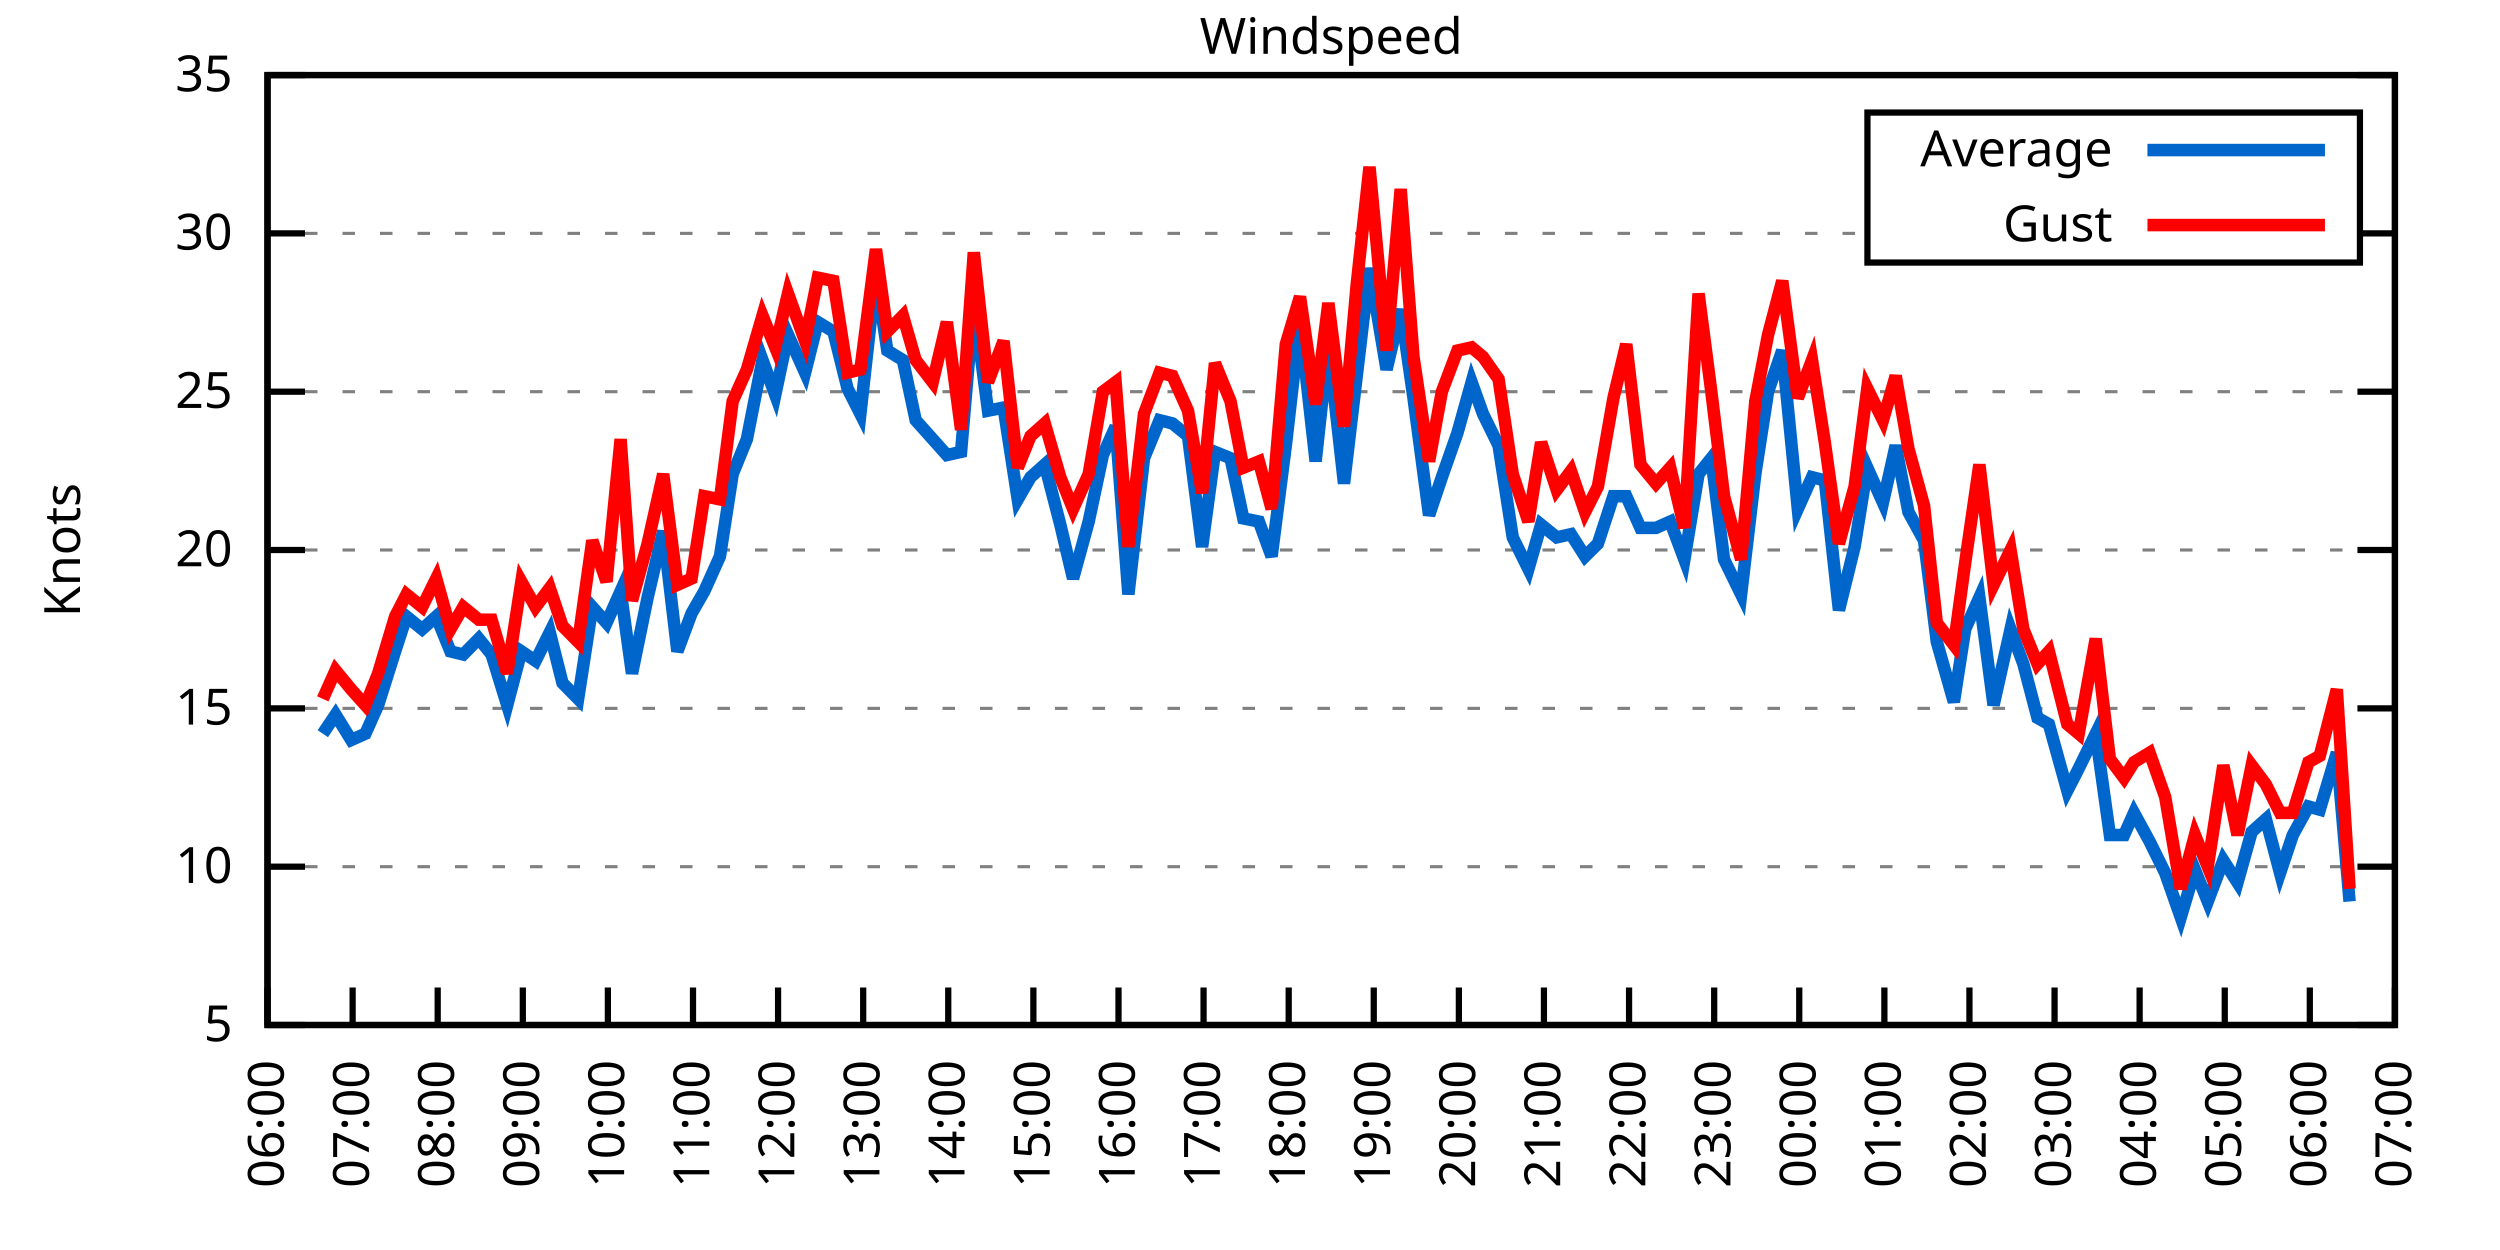
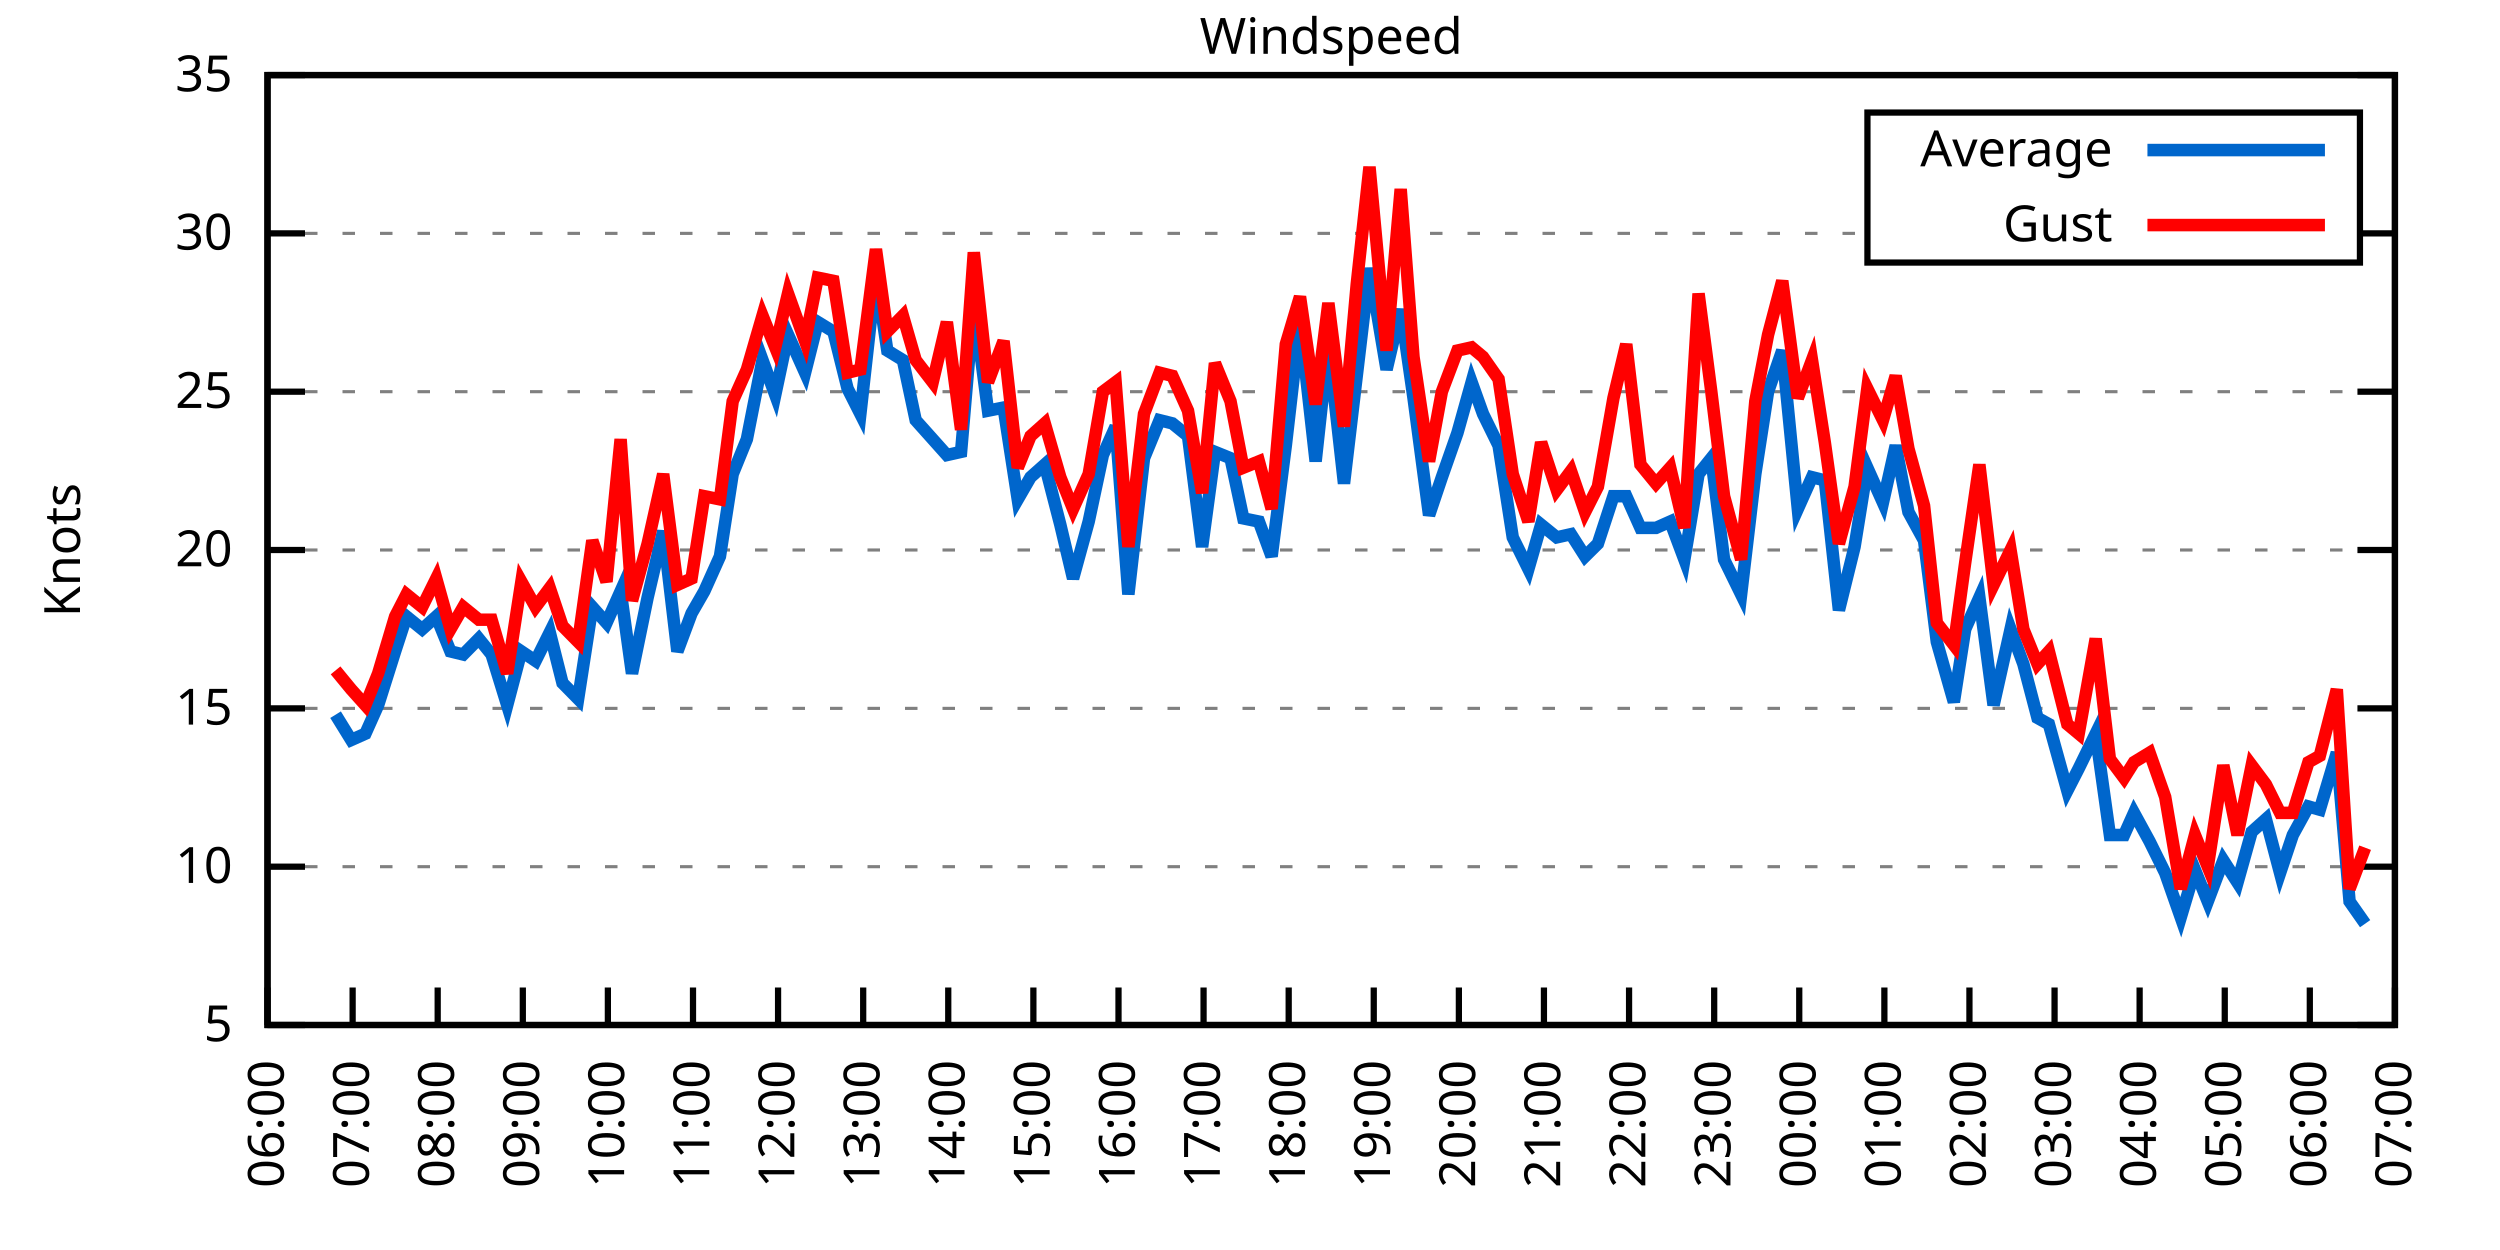
<svg xmlns="http://www.w3.org/2000/svg" xmlns:xlink="http://www.w3.org/1999/xlink" width="400" height="200" viewBox="0 0 400 200">
  <g id="gnuplot_canvas">
    <rect x="0" y="0" width="400" height="200" fill="none" />
    <defs>
      <circle id="gpDot" r="0.5" stroke-width="0.5" stroke="currentColor" />
      <path id="gpPt0" stroke-width="0.333" stroke="currentColor" d="M-1,0 h2 M0,-1 v2" />
      <path id="gpPt1" stroke-width="0.333" stroke="currentColor" d="M-1,-1 L1,1 M1,-1 L-1,1" />
      <path id="gpPt2" stroke-width="0.333" stroke="currentColor" d="M-1,0 L1,0 M0,-1 L0,1 M-1,-1 L1,1 M-1,1 L1,-1" />
      <rect id="gpPt3" stroke-width="0.333" stroke="currentColor" x="-1" y="-1" width="2" height="2" />
      <rect id="gpPt4" stroke-width="0.333" stroke="currentColor" fill="currentColor" x="-1" y="-1" width="2" height="2" />
      <circle id="gpPt5" stroke-width="0.333" stroke="currentColor" cx="0" cy="0" r="1" />
      <use xlink:href="#gpPt5" id="gpPt6" fill="currentColor" stroke="none" />
      <path id="gpPt7" stroke-width="0.333" stroke="currentColor" d="M0,-1.33 L-1.33,0.67 L1.33,0.67 z" />
      <use xlink:href="#gpPt7" id="gpPt8" fill="currentColor" stroke="none" />
      <use xlink:href="#gpPt7" id="gpPt9" stroke="currentColor" transform="rotate(180)" />
      <use xlink:href="#gpPt9" id="gpPt10" fill="currentColor" stroke="none" />
      <use xlink:href="#gpPt3" id="gpPt11" stroke="currentColor" transform="rotate(45)" />
      <use xlink:href="#gpPt11" id="gpPt12" fill="currentColor" stroke="none" />
      <path id="gpPt13" stroke-width="0.333" stroke="currentColor" d="M0,1.330 L1.265,0.411 L0.782,-1.067 L-0.782,-1.076 L-1.265,0.411 z" />
      <use xlink:href="#gpPt13" id="gpPt14" fill="currentColor" stroke="none" />
      <filter id="textbox" filterUnits="objectBoundingBox" x="0" y="0" height="1" width="1">
        <feFlood flood-color="white" flood-opacity="1" result="bgnd" />
        <feComposite in="SourceGraphic" in2="bgnd" operator="atop" />
      </filter>
      <filter id="greybox" filterUnits="objectBoundingBox" x="0" y="0" height="1" width="1">
        <feFlood flood-color="lightgrey" flood-opacity="1" result="grey" />
        <feComposite in="SourceGraphic" in2="grey" operator="atop" />
      </filter>
    </defs>
    <g fill="none" color="white" stroke="currentColor" stroke-width="1.00" stroke-linecap="butt" stroke-linejoin="miter">
</g>
    <g fill="none" color="black" stroke="currentColor" stroke-width="1.00" stroke-linecap="butt" stroke-linejoin="miter">
      <g stroke="none" shape-rendering="crispEdges">
        <polygon fill="rgb(255, 255, 255)" points="42.80,164.00 383.18,164.00 383.18,12.02 42.80,12.02 " />
      </g>
    </g>
    <g fill="none" color="black" stroke="currentColor" stroke-width="1.00" stroke-linecap="butt" stroke-linejoin="miter">
</g>
    <g fill="none" color="black" stroke="black" stroke-width="0.50" stroke-linecap="butt" stroke-linejoin="miter">
</g>
    <g fill="none" color="gray" stroke="currentColor" stroke-width="0.50" stroke-linecap="butt" stroke-linejoin="miter">
      <path stroke="gray" stroke-dasharray="2,4" class="gridline" d="M42.80,164.00 L383.19,164.00  " />
    </g>
    <g fill="none" color="gray" stroke="gray" stroke-width="1.00" stroke-linecap="butt" stroke-linejoin="miter">
</g>
    <g fill="none" color="black" stroke="currentColor" stroke-width="1.00" stroke-linecap="butt" stroke-linejoin="miter">
      <path stroke="black" d="M42.80,164.00 L48.80,164.00 M383.19,164.00 L377.19,164.00  " />
      <g transform="translate(37.20,166.60)" stroke="none" fill="black" font-family="Sans" font-size="8.00" text-anchor="end">
        <text>
          <tspan font-family="Sans"> 5</tspan>
        </text>
      </g>
    </g>
    <g fill="none" color="black" stroke="currentColor" stroke-width="1.00" stroke-linecap="butt" stroke-linejoin="miter">
</g>
    <g fill="none" color="black" stroke="black" stroke-width="0.50" stroke-linecap="butt" stroke-linejoin="miter">
</g>
    <g fill="none" color="gray" stroke="currentColor" stroke-width="0.50" stroke-linecap="butt" stroke-linejoin="miter">
      <path stroke="gray" stroke-dasharray="2,4" class="gridline" d="M42.80,138.67 L383.19,138.67  " />
    </g>
    <g fill="none" color="gray" stroke="gray" stroke-width="1.00" stroke-linecap="butt" stroke-linejoin="miter">
</g>
    <g fill="none" color="black" stroke="currentColor" stroke-width="1.00" stroke-linecap="butt" stroke-linejoin="miter">
      <path stroke="black" d="M42.80,138.67 L48.80,138.67 M383.19,138.67 L377.19,138.67  " />
      <g transform="translate(37.20,141.27)" stroke="none" fill="black" font-family="Sans" font-size="8.00" text-anchor="end">
        <text>
          <tspan font-family="Sans"> 10</tspan>
        </text>
      </g>
    </g>
    <g fill="none" color="black" stroke="currentColor" stroke-width="1.00" stroke-linecap="butt" stroke-linejoin="miter">
</g>
    <g fill="none" color="black" stroke="black" stroke-width="0.50" stroke-linecap="butt" stroke-linejoin="miter">
</g>
    <g fill="none" color="gray" stroke="currentColor" stroke-width="0.50" stroke-linecap="butt" stroke-linejoin="miter">
      <path stroke="gray" stroke-dasharray="2,4" class="gridline" d="M42.80,113.34 L383.19,113.34  " />
    </g>
    <g fill="none" color="gray" stroke="gray" stroke-width="1.00" stroke-linecap="butt" stroke-linejoin="miter">
</g>
    <g fill="none" color="black" stroke="currentColor" stroke-width="1.00" stroke-linecap="butt" stroke-linejoin="miter">
      <path stroke="black" d="M42.80,113.34 L48.80,113.34 M383.19,113.34 L377.19,113.34  " />
      <g transform="translate(37.20,115.94)" stroke="none" fill="black" font-family="Sans" font-size="8.00" text-anchor="end">
        <text>
          <tspan font-family="Sans"> 15</tspan>
        </text>
      </g>
    </g>
    <g fill="none" color="black" stroke="currentColor" stroke-width="1.00" stroke-linecap="butt" stroke-linejoin="miter">
</g>
    <g fill="none" color="black" stroke="black" stroke-width="0.50" stroke-linecap="butt" stroke-linejoin="miter">
</g>
    <g fill="none" color="gray" stroke="currentColor" stroke-width="0.50" stroke-linecap="butt" stroke-linejoin="miter">
      <path stroke="gray" stroke-dasharray="2,4" class="gridline" d="M42.80,88.00 L383.19,88.00  " />
    </g>
    <g fill="none" color="gray" stroke="gray" stroke-width="1.00" stroke-linecap="butt" stroke-linejoin="miter">
</g>
    <g fill="none" color="black" stroke="currentColor" stroke-width="1.00" stroke-linecap="butt" stroke-linejoin="miter">
      <path stroke="black" d="M42.80,88.00 L48.80,88.00 M383.19,88.00 L377.19,88.00  " />
      <g transform="translate(37.20,90.60)" stroke="none" fill="black" font-family="Sans" font-size="8.00" text-anchor="end">
        <text>
          <tspan font-family="Sans"> 20</tspan>
        </text>
      </g>
    </g>
    <g fill="none" color="black" stroke="currentColor" stroke-width="1.00" stroke-linecap="butt" stroke-linejoin="miter">
</g>
    <g fill="none" color="black" stroke="black" stroke-width="0.50" stroke-linecap="butt" stroke-linejoin="miter">
</g>
    <g fill="none" color="gray" stroke="currentColor" stroke-width="0.50" stroke-linecap="butt" stroke-linejoin="miter">
      <path stroke="gray" stroke-dasharray="2,4" class="gridline" d="M42.80,62.67 L383.19,62.67  " />
    </g>
    <g fill="none" color="gray" stroke="gray" stroke-width="1.00" stroke-linecap="butt" stroke-linejoin="miter">
</g>
    <g fill="none" color="black" stroke="currentColor" stroke-width="1.00" stroke-linecap="butt" stroke-linejoin="miter">
      <path stroke="black" d="M42.80,62.67 L48.80,62.67 M383.19,62.67 L377.19,62.67  " />
      <g transform="translate(37.20,65.27)" stroke="none" fill="black" font-family="Sans" font-size="8.00" text-anchor="end">
        <text>
          <tspan font-family="Sans"> 25</tspan>
        </text>
      </g>
    </g>
    <g fill="none" color="black" stroke="currentColor" stroke-width="1.00" stroke-linecap="butt" stroke-linejoin="miter">
</g>
    <g fill="none" color="black" stroke="black" stroke-width="0.50" stroke-linecap="butt" stroke-linejoin="miter">
</g>
    <g fill="none" color="gray" stroke="currentColor" stroke-width="0.50" stroke-linecap="butt" stroke-linejoin="miter">
      <path stroke="gray" stroke-dasharray="2,4" class="gridline" d="M42.80,37.34 L298.79,37.34 M377.59,37.34 L383.19,37.34  " />
    </g>
    <g fill="none" color="gray" stroke="gray" stroke-width="1.00" stroke-linecap="butt" stroke-linejoin="miter">
</g>
    <g fill="none" color="black" stroke="currentColor" stroke-width="1.00" stroke-linecap="butt" stroke-linejoin="miter">
      <path stroke="black" d="M42.80,37.34 L48.80,37.34 M383.19,37.34 L377.19,37.34  " />
      <g transform="translate(37.20,39.94)" stroke="none" fill="black" font-family="Sans" font-size="8.00" text-anchor="end">
        <text>
          <tspan font-family="Sans"> 30</tspan>
        </text>
      </g>
    </g>
    <g fill="none" color="black" stroke="currentColor" stroke-width="1.00" stroke-linecap="butt" stroke-linejoin="miter">
</g>
    <g fill="none" color="black" stroke="black" stroke-width="0.50" stroke-linecap="butt" stroke-linejoin="miter">
</g>
    <g fill="none" color="gray" stroke="currentColor" stroke-width="0.50" stroke-linecap="butt" stroke-linejoin="miter">
      <path stroke="gray" stroke-dasharray="2,4" class="gridline" d="M42.80,12.01 L383.19,12.01  " />
    </g>
    <g fill="none" color="gray" stroke="gray" stroke-width="1.00" stroke-linecap="butt" stroke-linejoin="miter">
</g>
    <g fill="none" color="black" stroke="currentColor" stroke-width="1.00" stroke-linecap="butt" stroke-linejoin="miter">
      <path stroke="black" d="M42.80,12.01 L48.80,12.01 M383.19,12.01 L377.19,12.01  " />
      <g transform="translate(37.20,14.61)" stroke="none" fill="black" font-family="Sans" font-size="8.00" text-anchor="end">
        <text>
          <tspan font-family="Sans"> 35</tspan>
        </text>
      </g>
    </g>
    <g fill="none" color="black" stroke="currentColor" stroke-width="1.00" stroke-linecap="butt" stroke-linejoin="miter">
      <path stroke="black" d="M42.80,164.00 L42.80,158.00  " />
      <g transform="translate(45.40,169.60) rotate(270.00)" stroke="none" fill="black" font-family="Sans" font-size="8.00" text-anchor="end">
        <text>
          <tspan font-family="Sans">06:00</tspan>
        </text>
      </g>
    </g>
    <g fill="none" color="black" stroke="currentColor" stroke-width="1.00" stroke-linecap="butt" stroke-linejoin="miter">
      <path stroke="black" d="M56.42,164.00 L56.42,158.00  " />
      <g transform="translate(59.02,169.60) rotate(270.00)" stroke="none" fill="black" font-family="Sans" font-size="8.00" text-anchor="end">
        <text>
          <tspan font-family="Sans">07:00</tspan>
        </text>
      </g>
    </g>
    <g fill="none" color="black" stroke="currentColor" stroke-width="1.00" stroke-linecap="butt" stroke-linejoin="miter">
      <path stroke="black" d="M70.03,164.00 L70.03,158.00  " />
      <g transform="translate(72.63,169.60) rotate(270.00)" stroke="none" fill="black" font-family="Sans" font-size="8.00" text-anchor="end">
        <text>
          <tspan font-family="Sans">08:00</tspan>
        </text>
      </g>
    </g>
    <g fill="none" color="black" stroke="currentColor" stroke-width="1.00" stroke-linecap="butt" stroke-linejoin="miter">
      <path stroke="black" d="M83.65,164.00 L83.65,158.00  " />
      <g transform="translate(86.25,169.60) rotate(270.00)" stroke="none" fill="black" font-family="Sans" font-size="8.00" text-anchor="end">
        <text>
          <tspan font-family="Sans">09:00</tspan>
        </text>
      </g>
    </g>
    <g fill="none" color="black" stroke="currentColor" stroke-width="1.00" stroke-linecap="butt" stroke-linejoin="miter">
      <path stroke="black" d="M97.26,164.00 L97.26,158.00  " />
      <g transform="translate(99.86,169.60) rotate(270.00)" stroke="none" fill="black" font-family="Sans" font-size="8.00" text-anchor="end">
        <text>
          <tspan font-family="Sans">10:00</tspan>
        </text>
      </g>
    </g>
    <g fill="none" color="black" stroke="currentColor" stroke-width="1.00" stroke-linecap="butt" stroke-linejoin="miter">
      <path stroke="black" d="M110.88,164.00 L110.88,158.00  " />
      <g transform="translate(113.48,169.60) rotate(270.00)" stroke="none" fill="black" font-family="Sans" font-size="8.00" text-anchor="end">
        <text>
          <tspan font-family="Sans">11:00</tspan>
        </text>
      </g>
    </g>
    <g fill="none" color="black" stroke="currentColor" stroke-width="1.00" stroke-linecap="butt" stroke-linejoin="miter">
      <path stroke="black" d="M124.49,164.00 L124.49,158.00  " />
      <g transform="translate(127.09,169.60) rotate(270.00)" stroke="none" fill="black" font-family="Sans" font-size="8.00" text-anchor="end">
        <text>
          <tspan font-family="Sans">12:00</tspan>
        </text>
      </g>
    </g>
    <g fill="none" color="black" stroke="currentColor" stroke-width="1.00" stroke-linecap="butt" stroke-linejoin="miter">
      <path stroke="black" d="M138.11,164.00 L138.11,158.00  " />
      <g transform="translate(140.71,169.60) rotate(270.00)" stroke="none" fill="black" font-family="Sans" font-size="8.00" text-anchor="end">
        <text>
          <tspan font-family="Sans">13:00</tspan>
        </text>
      </g>
    </g>
    <g fill="none" color="black" stroke="currentColor" stroke-width="1.00" stroke-linecap="butt" stroke-linejoin="miter">
      <path stroke="black" d="M151.72,164.00 L151.72,158.00  " />
      <g transform="translate(154.32,169.60) rotate(270.00)" stroke="none" fill="black" font-family="Sans" font-size="8.00" text-anchor="end">
        <text>
          <tspan font-family="Sans">14:00</tspan>
        </text>
      </g>
    </g>
    <g fill="none" color="black" stroke="currentColor" stroke-width="1.00" stroke-linecap="butt" stroke-linejoin="miter">
      <path stroke="black" d="M165.34,164.00 L165.34,158.00  " />
      <g transform="translate(167.94,169.60) rotate(270.00)" stroke="none" fill="black" font-family="Sans" font-size="8.00" text-anchor="end">
        <text>
          <tspan font-family="Sans">15:00</tspan>
        </text>
      </g>
    </g>
    <g fill="none" color="black" stroke="currentColor" stroke-width="1.00" stroke-linecap="butt" stroke-linejoin="miter">
      <path stroke="black" d="M178.96,164.00 L178.96,158.00  " />
      <g transform="translate(181.56,169.60) rotate(270.00)" stroke="none" fill="black" font-family="Sans" font-size="8.00" text-anchor="end">
        <text>
          <tspan font-family="Sans">16:00</tspan>
        </text>
      </g>
    </g>
    <g fill="none" color="black" stroke="currentColor" stroke-width="1.00" stroke-linecap="butt" stroke-linejoin="miter">
      <path stroke="black" d="M192.57,164.00 L192.57,158.00  " />
      <g transform="translate(195.17,169.60) rotate(270.00)" stroke="none" fill="black" font-family="Sans" font-size="8.00" text-anchor="end">
        <text>
          <tspan font-family="Sans">17:00</tspan>
        </text>
      </g>
    </g>
    <g fill="none" color="black" stroke="currentColor" stroke-width="1.00" stroke-linecap="butt" stroke-linejoin="miter">
      <path stroke="black" d="M206.19,164.00 L206.19,158.00  " />
      <g transform="translate(208.79,169.60) rotate(270.00)" stroke="none" fill="black" font-family="Sans" font-size="8.00" text-anchor="end">
        <text>
          <tspan font-family="Sans">18:00</tspan>
        </text>
      </g>
    </g>
    <g fill="none" color="black" stroke="currentColor" stroke-width="1.00" stroke-linecap="butt" stroke-linejoin="miter">
      <path stroke="black" d="M219.80,164.00 L219.80,158.00  " />
      <g transform="translate(222.40,169.60) rotate(270.00)" stroke="none" fill="black" font-family="Sans" font-size="8.00" text-anchor="end">
        <text>
          <tspan font-family="Sans">19:00</tspan>
        </text>
      </g>
    </g>
    <g fill="none" color="black" stroke="currentColor" stroke-width="1.00" stroke-linecap="butt" stroke-linejoin="miter">
      <path stroke="black" d="M233.42,164.00 L233.42,158.00  " />
      <g transform="translate(236.02,169.60) rotate(270.00)" stroke="none" fill="black" font-family="Sans" font-size="8.00" text-anchor="end">
        <text>
          <tspan font-family="Sans">20:00</tspan>
        </text>
      </g>
    </g>
    <g fill="none" color="black" stroke="currentColor" stroke-width="1.00" stroke-linecap="butt" stroke-linejoin="miter">
      <path stroke="black" d="M247.03,164.00 L247.03,158.00  " />
      <g transform="translate(249.63,169.60) rotate(270.00)" stroke="none" fill="black" font-family="Sans" font-size="8.00" text-anchor="end">
        <text>
          <tspan font-family="Sans">21:00</tspan>
        </text>
      </g>
    </g>
    <g fill="none" color="black" stroke="currentColor" stroke-width="1.00" stroke-linecap="butt" stroke-linejoin="miter">
      <path stroke="black" d="M260.65,164.00 L260.65,158.00  " />
      <g transform="translate(263.25,169.60) rotate(270.00)" stroke="none" fill="black" font-family="Sans" font-size="8.00" text-anchor="end">
        <text>
          <tspan font-family="Sans">22:00</tspan>
        </text>
      </g>
    </g>
    <g fill="none" color="black" stroke="currentColor" stroke-width="1.00" stroke-linecap="butt" stroke-linejoin="miter">
      <path stroke="black" d="M274.27,164.00 L274.27,158.00  " />
      <g transform="translate(276.87,169.60) rotate(270.00)" stroke="none" fill="black" font-family="Sans" font-size="8.00" text-anchor="end">
        <text>
          <tspan font-family="Sans">23:00</tspan>
        </text>
      </g>
    </g>
    <g fill="none" color="black" stroke="currentColor" stroke-width="1.00" stroke-linecap="butt" stroke-linejoin="miter">
      <path stroke="black" d="M287.88,164.00 L287.88,158.00  " />
      <g transform="translate(290.48,169.60) rotate(270.00)" stroke="none" fill="black" font-family="Sans" font-size="8.00" text-anchor="end">
        <text>
          <tspan font-family="Sans">00:00</tspan>
        </text>
      </g>
    </g>
    <g fill="none" color="black" stroke="currentColor" stroke-width="1.00" stroke-linecap="butt" stroke-linejoin="miter">
      <path stroke="black" d="M301.50,164.00 L301.50,158.00  " />
      <g transform="translate(304.10,169.60) rotate(270.00)" stroke="none" fill="black" font-family="Sans" font-size="8.00" text-anchor="end">
        <text>
          <tspan font-family="Sans">01:00</tspan>
        </text>
      </g>
    </g>
    <g fill="none" color="black" stroke="currentColor" stroke-width="1.00" stroke-linecap="butt" stroke-linejoin="miter">
      <path stroke="black" d="M315.11,164.00 L315.11,158.00  " />
      <g transform="translate(317.71,169.60) rotate(270.00)" stroke="none" fill="black" font-family="Sans" font-size="8.00" text-anchor="end">
        <text>
          <tspan font-family="Sans">02:00</tspan>
        </text>
      </g>
    </g>
    <g fill="none" color="black" stroke="currentColor" stroke-width="1.00" stroke-linecap="butt" stroke-linejoin="miter">
      <path stroke="black" d="M328.73,164.00 L328.73,158.00  " />
      <g transform="translate(331.33,169.60) rotate(270.00)" stroke="none" fill="black" font-family="Sans" font-size="8.00" text-anchor="end">
        <text>
          <tspan font-family="Sans">03:00</tspan>
        </text>
      </g>
    </g>
    <g fill="none" color="black" stroke="currentColor" stroke-width="1.00" stroke-linecap="butt" stroke-linejoin="miter">
      <path stroke="black" d="M342.34,164.00 L342.34,158.00  " />
      <g transform="translate(344.94,169.60) rotate(270.00)" stroke="none" fill="black" font-family="Sans" font-size="8.00" text-anchor="end">
        <text>
          <tspan font-family="Sans">04:00</tspan>
        </text>
      </g>
    </g>
    <g fill="none" color="black" stroke="currentColor" stroke-width="1.00" stroke-linecap="butt" stroke-linejoin="miter">
      <path stroke="black" d="M355.96,164.00 L355.96,158.00  " />
      <g transform="translate(358.56,169.60) rotate(270.00)" stroke="none" fill="black" font-family="Sans" font-size="8.00" text-anchor="end">
        <text>
          <tspan font-family="Sans">05:00</tspan>
        </text>
      </g>
    </g>
    <g fill="none" color="black" stroke="currentColor" stroke-width="1.00" stroke-linecap="butt" stroke-linejoin="miter">
      <path stroke="black" d="M369.57,164.00 L369.57,158.00  " />
      <g transform="translate(372.17,169.60) rotate(270.00)" stroke="none" fill="black" font-family="Sans" font-size="8.00" text-anchor="end">
        <text>
          <tspan font-family="Sans">06:00</tspan>
        </text>
      </g>
    </g>
    <g fill="none" color="black" stroke="currentColor" stroke-width="1.00" stroke-linecap="butt" stroke-linejoin="miter">
      <path stroke="black" d="M383.19,164.00 L383.19,158.00  " />
      <g transform="translate(385.79,169.60) rotate(270.00)" stroke="none" fill="black" font-family="Sans" font-size="8.00" text-anchor="end">
        <text>
          <tspan font-family="Sans">07:00</tspan>
        </text>
      </g>
    </g>
    <g fill="none" color="black" stroke="currentColor" stroke-width="1.00" stroke-linecap="butt" stroke-linejoin="miter">
</g>
    <g fill="none" color="black" stroke="currentColor" stroke-width="1.00" stroke-linecap="butt" stroke-linejoin="miter">
      <path stroke="black" d="M42.80,12.01 L42.80,164.00 L383.19,164.00 L383.19,12.01 L42.80,12.01 Z  " />
    </g>
    <g fill="none" color="black" stroke="currentColor" stroke-width="1.00" stroke-linecap="butt" stroke-linejoin="miter">
</g>
    <g fill="none" color="black" stroke="currentColor" stroke-width="1.00" stroke-linecap="butt" stroke-linejoin="miter">
      <path stroke="black" d="M298.79,42.01 L298.79,18.01 L377.59,18.01 L377.59,42.01 L298.79,42.01 Z  " />
    </g>
    <g id="Windspeed_plot_1">
      <g fill="none" color="white" stroke="black" stroke-width="2.00" stroke-linecap="butt" stroke-linejoin="miter">
</g>
      <g fill="none" color="black" stroke="currentColor" stroke-width="2.00" stroke-linecap="butt" stroke-linejoin="miter">
        <g transform="translate(337.99,26.61)" stroke="none" fill="black" font-family="Sans" font-size="8.00" text-anchor="end">
          <text>
            <tspan font-family="Sans">Average</tspan>
          </text>
        </g>
      </g>
      <g fill="none" color="black" stroke="currentColor" stroke-width="2.00" stroke-linecap="butt" stroke-linejoin="miter">
-         <path stroke="rgb(  0, 102, 204)" d="M343.59,24.01 L371.99,24.01 M51.65,117.39 L53.69,114.35 L56.19,118.40 L58.46,117.39 L60.50,112.83 L63.22,104.22   L65.04,98.64 L67.54,100.67 L69.80,98.64 L72.07,104.22 L74.12,104.72 L76.61,102.19 L78.65,104.72 L81.15,112.83   L83.42,104.22 L85.69,105.74 L87.96,101.18 L90.00,109.28 L92.50,111.82 L94.77,97.12 L97.04,99.66 L99.30,94.59   L101.12,107.76 L103.62,95.60 L106.11,84.97 L108.38,104.22 L110.65,98.14 L112.69,94.59 L115.19,89.02 L117.23,75.85   L119.50,70.27 L122.00,57.61 L124.04,63.18 L126.08,53.55 L128.81,59.63 L130.85,51.53 L133.34,53.05 L135.61,62.17   L137.66,66.22 L140.15,43.93 L141.97,56.09 L144.46,57.61 L146.51,67.23 L149.23,70.27 L151.50,72.81 L153.77,72.30   L155.81,48.49 L158.08,65.71 L160.57,65.21 L162.84,79.90 L164.89,76.35 L167.16,74.33 L169.65,83.95 L171.69,92.56   L174.19,83.45 L176.46,72.81 L178.50,68.25 L180.54,95.10 L183.04,73.31 L185.54,67.23 L187.58,67.74 L190.08,69.77   L192.34,87.50 L194.39,72.30 L196.88,73.31 L198.93,82.94 L201.42,83.45 L203.46,89.02 L205.73,71.29 L208.00,51.53   L210.50,73.82 L212.54,55.07 L215.04,77.37 L217.08,60.14 L219.12,42.91 L221.85,59.13 L224.11,49.50 L226.16,63.69   L228.65,82.43 L230.70,76.35 L233.19,69.26 L235.46,61.15 L237.28,66.22 L239.77,71.29 L242.04,85.98 L244.54,91.04   L246.58,83.95 L249.08,85.98 L251.35,85.47 L253.61,89.02 L255.66,86.99 L258.15,79.39 L260.20,79.39 L262.47,84.46   L264.96,84.46 L267.23,83.45 L269.50,89.52 L271.77,75.85 L273.81,73.31 L275.85,89.52 L278.58,95.10 L280.85,75.85   L282.89,62.67 L285.16,56.09 L287.65,81.42 L289.92,76.35 L291.97,76.86 L294.23,97.63 L296.73,87.50 L298.77,74.83   L301.27,80.41 L303.31,71.29 L305.35,81.93 L307.85,86.49 L309.89,102.70 L312.62,112.32 L314.43,100.67 L316.70,95.60   L318.97,112.83 L321.69,100.67 L323.74,106.24 L326.00,114.86 L327.82,115.87 L330.77,126.51 L332.59,122.96 L335.31,117.39   L337.58,133.60 L339.85,133.60 L341.44,130.06 L343.93,134.62 L346.43,139.68 L348.92,146.77 L351.19,139.17 L353.24,144.24   L355.73,137.66 L358.00,141.20 L360.27,133.10 L362.54,131.07 L364.81,139.68 L366.85,133.60 L369.35,129.04 L371.16,129.55   L373.89,120.43 L375.93,144.24  " />
+         <path stroke="rgb(  0, 102, 204)" d="M343.59,24.01 L371.99,24.01 M53.69,114.35 L56.19,118.40 L58.46,117.39 L60.50,112.83 L63.22,104.22 L65.04,98.64   L67.54,100.67 L69.80,98.64 L72.07,104.22 L74.12,104.72 L76.61,102.19 L78.65,104.72 L81.15,112.83 L83.42,104.22   L85.69,105.74 L87.96,101.18 L90.00,109.28 L92.50,111.82 L94.77,97.12 L97.04,99.66 L99.30,94.59 L101.12,107.76   L103.62,95.60 L106.11,84.97 L108.38,104.22 L110.65,98.14 L112.69,94.59 L115.19,89.02 L117.23,75.85 L119.50,70.27   L122.00,57.61 L124.04,63.18 L126.08,53.55 L128.81,59.63 L130.85,51.53 L133.34,53.05 L135.61,62.17 L137.66,66.22   L140.15,43.93 L141.97,56.09 L144.46,57.61 L146.51,67.23 L149.23,70.27 L151.50,72.81 L153.77,72.30 L155.81,48.49   L158.08,65.71 L160.57,65.21 L162.84,79.90 L164.89,76.35 L167.16,74.33 L169.65,83.95 L171.69,92.56 L174.19,83.45   L176.46,72.81 L178.50,68.25 L180.54,95.10 L183.04,73.31 L185.54,67.23 L187.58,67.74 L190.08,69.77 L192.34,87.50   L194.39,72.30 L196.88,73.31 L198.93,82.94 L201.42,83.45 L203.46,89.02 L205.73,71.29 L208.00,51.53 L210.50,73.82   L212.54,55.07 L215.04,77.37 L217.08,60.14 L219.12,42.91 L221.85,59.13 L224.11,49.50 L226.16,63.69 L228.65,82.43   L230.70,76.35 L233.19,69.26 L235.46,61.15 L237.28,66.22 L239.77,71.29 L242.04,85.98 L244.54,91.04 L246.58,83.95   L249.08,85.98 L251.35,85.47 L253.61,89.02 L255.66,86.99 L258.15,79.39 L260.20,79.39 L262.47,84.46 L264.96,84.46   L267.23,83.45 L269.50,89.52 L271.77,75.85 L273.81,73.31 L275.85,89.52 L278.58,95.10 L280.85,75.85 L282.89,62.67   L285.16,56.09 L287.65,81.42 L289.92,76.35 L291.97,76.86 L294.23,97.63 L296.73,87.50 L298.77,74.83 L301.27,80.41   L303.31,71.29 L305.35,81.93 L307.85,86.49 L309.89,102.70 L312.62,112.32 L314.43,100.67 L316.70,95.60 L318.97,112.83   L321.69,100.67 L323.74,106.24 L326.00,114.86 L327.82,115.87 L330.77,126.51 L332.59,122.96 L335.31,117.39 L337.58,133.60   L339.85,133.60 L341.44,130.06 L343.93,134.62 L346.43,139.68 L348.92,146.77 L351.19,139.17 L353.24,144.24 L355.73,137.66   L358.00,141.20 L360.27,133.10 L362.54,131.07 L364.81,139.68 L366.85,133.60 L369.35,129.04 L371.16,129.55 L373.89,120.43   L375.93,144.24 L378.42,147.79  " />
      </g>
    </g>
    <g id="Windspeed_plot_2">
      <g fill="none" color="black" stroke="currentColor" stroke-width="2.00" stroke-linecap="butt" stroke-linejoin="miter">
        <g transform="translate(337.99,38.61)" stroke="none" fill="black" font-family="Sans" font-size="8.00" text-anchor="end">
          <text>
            <tspan font-family="Sans">Gust</tspan>
          </text>
        </g>
      </g>
      <g fill="none" color="black" stroke="currentColor" stroke-width="2.00" stroke-linecap="butt" stroke-linejoin="miter">
-         <path stroke="rgb(255,   0,   0)" d="M343.59,36.01 L371.99,36.01 M51.65,111.82 L53.69,107.26 L56.19,110.30 L58.46,112.83 L60.50,107.76 L63.22,98.64   L65.04,95.10 L67.54,97.12 L69.80,92.56 L72.07,100.67 L74.12,97.12 L76.61,99.15 L78.65,99.15 L81.15,107.76   L83.42,93.07 L85.69,97.12 L87.96,94.08 L90.00,100.16 L92.50,102.70 L94.77,86.49 L97.04,93.07 L99.30,70.27   L101.12,96.11 L103.62,86.99 L106.11,75.85 L108.38,93.58 L110.65,92.56 L112.69,79.39 L115.19,79.90 L117.23,64.19   L119.50,59.13 L122.00,50.51 L124.04,55.58 L126.08,46.97 L128.81,54.57 L130.85,44.43 L133.34,44.94 L135.61,59.63   L137.66,59.13 L140.15,39.87 L141.97,53.05 L144.46,50.51 L146.51,57.61 L149.23,61.15 L151.50,51.53 L153.77,68.75   L155.81,40.38 L158.08,61.15 L160.57,54.57 L162.84,74.83 L164.89,69.77 L167.16,67.74 L169.65,76.35 L171.69,81.42   L174.19,75.85 L176.46,62.67 L178.50,61.15 L180.54,87.50 L183.04,66.22 L185.54,59.63 L187.58,60.14 L190.08,65.71   L192.34,78.89 L194.39,58.11 L196.88,64.19 L198.93,74.83 L201.42,73.82 L203.46,81.42 L205.73,55.07 L208.00,47.47   L210.50,64.70 L212.54,48.49 L215.04,68.25 L217.08,45.45 L219.12,26.70 L221.85,56.09 L224.11,30.25 L226.16,57.10   L228.65,73.82 L230.70,62.67 L233.19,56.09 L235.46,55.58 L237.28,57.10 L239.77,60.65 L242.04,75.85 L244.54,83.45   L246.58,70.78 L249.08,78.38 L251.35,75.34 L253.61,81.93 L255.66,77.87 L258.15,63.69 L260.20,55.07 L262.47,74.33   L264.96,77.37 L267.23,74.83 L269.50,84.46 L271.77,46.97 L273.81,62.67 L275.85,79.39 L278.58,89.52 L280.85,64.19   L282.89,53.55 L285.16,44.94 L287.65,63.69 L289.92,57.61 L291.97,70.78 L294.23,86.99 L296.73,77.87 L298.77,62.17   L301.27,67.23 L303.31,60.14 L305.35,71.79 L307.85,80.91 L309.89,99.66 L312.62,103.20 L314.43,90.03 L316.70,74.33   L318.97,93.58 L321.69,88.00 L323.74,100.67 L326.00,106.24 L327.82,104.22 L330.77,115.87 L332.59,117.39 L335.31,102.19   L337.58,121.44 L339.85,124.48 L341.44,121.95 L343.93,120.43 L346.43,127.52 L348.92,142.21 L351.19,133.60 L353.24,138.67   L355.73,122.46 L358.00,133.60 L360.27,122.46 L362.54,125.50 L364.81,130.06 L366.85,130.06 L369.35,121.95 L371.16,120.94   L373.89,110.30 L375.93,142.21  " />
+         <path stroke="rgb(255,   0,   0)" d="M343.59,36.01 L371.99,36.01 M53.69,107.26 L56.19,110.30 L58.46,112.83 L60.50,107.76 L63.22,98.64 L65.04,95.10   L67.54,97.12 L69.80,92.56 L72.07,100.67 L74.12,97.12 L76.61,99.15 L78.65,99.15 L81.15,107.76 L83.42,93.07   L85.69,97.12 L87.96,94.08 L90.00,100.16 L92.50,102.70 L94.77,86.49 L97.04,93.07 L99.30,70.27 L101.12,96.11   L103.62,86.99 L106.11,75.85 L108.38,93.58 L110.65,92.56 L112.69,79.39 L115.19,79.90 L117.23,64.19 L119.50,59.13   L122.00,50.51 L124.04,55.58 L126.08,46.97 L128.81,54.57 L130.85,44.43 L133.34,44.94 L135.61,59.63 L137.66,59.13   L140.15,39.87 L141.97,53.05 L144.46,50.51 L146.51,57.61 L149.23,61.15 L151.50,51.53 L153.77,68.75 L155.81,40.38   L158.08,61.15 L160.57,54.57 L162.84,74.83 L164.89,69.77 L167.16,67.74 L169.65,76.35 L171.69,81.42 L174.19,75.85   L176.46,62.67 L178.50,61.15 L180.54,87.50 L183.04,66.22 L185.54,59.63 L187.58,60.14 L190.08,65.71 L192.34,78.89   L194.39,58.11 L196.88,64.19 L198.93,74.83 L201.42,73.82 L203.46,81.42 L205.73,55.07 L208.00,47.47 L210.50,64.70   L212.54,48.49 L215.04,68.25 L217.08,45.45 L219.12,26.70 L221.85,56.09 L224.11,30.25 L226.16,57.10 L228.65,73.82   L230.70,62.67 L233.19,56.09 L235.46,55.58 L237.28,57.10 L239.77,60.65 L242.04,75.85 L244.54,83.45 L246.58,70.78   L249.08,78.38 L251.35,75.34 L253.61,81.93 L255.66,77.87 L258.15,63.69 L260.20,55.07 L262.47,74.33 L264.96,77.37   L267.23,74.83 L269.50,84.46 L271.77,46.97 L273.81,62.67 L275.85,79.39 L278.58,89.52 L280.85,64.19 L282.89,53.55   L285.16,44.94 L287.65,63.69 L289.92,57.61 L291.97,70.78 L294.23,86.99 L296.73,77.87 L298.77,62.17 L301.27,67.23   L303.31,60.14 L305.35,71.79 L307.85,80.91 L309.89,99.66 L312.62,103.20 L314.43,90.03 L316.70,74.33 L318.97,93.58   L321.69,88.00 L323.74,100.67 L326.00,106.24 L327.82,104.22 L330.77,115.87 L332.59,117.39 L335.31,102.19 L337.58,121.44   L339.85,124.48 L341.44,121.95 L343.93,120.43 L346.43,127.52 L348.92,142.21 L351.19,133.60 L353.24,138.67 L355.73,122.46   L358.00,133.60 L360.27,122.46 L362.54,125.50 L364.81,130.06 L366.85,130.06 L369.35,121.95 L371.16,120.94 L373.89,110.30   L375.93,142.21 L378.42,135.63  " />
      </g>
    </g>
    <g fill="none" color="black" stroke="currentColor" stroke-width="2.00" stroke-linecap="butt" stroke-linejoin="miter">
</g>
    <g fill="none" color="black" stroke="black" stroke-width="1.00" stroke-linecap="butt" stroke-linejoin="miter">
</g>
    <g fill="none" color="black" stroke="currentColor" stroke-width="1.00" stroke-linecap="butt" stroke-linejoin="miter">
      <path stroke="black" d="M42.80,12.01 L42.80,164.00 L383.19,164.00 L383.19,12.01 L42.80,12.01 Z  " />
      <g transform="translate(12.80,88.01) rotate(270.00)" stroke="none" fill="black" font-family="Sans" font-size="8.00" text-anchor="middle">
        <text>
          <tspan font-family="Sans">Knots</tspan>
        </text>
      </g>
    </g>
    <g fill="none" color="black" stroke="currentColor" stroke-width="1.00" stroke-linecap="butt" stroke-linejoin="miter">
</g>
    <g fill="none" color="black" stroke="currentColor" stroke-width="1.00" stroke-linecap="butt" stroke-linejoin="miter">
      <g transform="translate(212.99,8.61)" stroke="none" fill="black" font-family="Sans" font-size="8.00" text-anchor="middle">
        <text>
          <tspan font-family="Sans">Windspeed</tspan>
        </text>
      </g>
    </g>
    <g fill="none" color="black" stroke="currentColor" stroke-width="1.00" stroke-linecap="butt" stroke-linejoin="miter">
</g>
  </g>
</svg>
